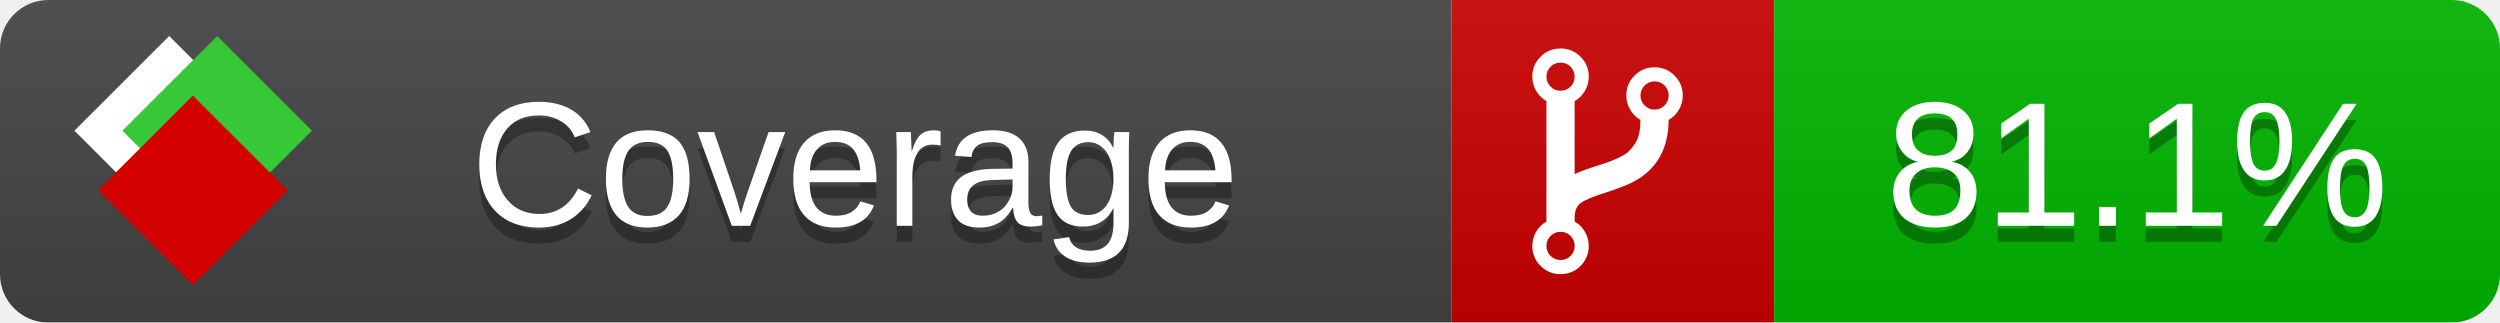
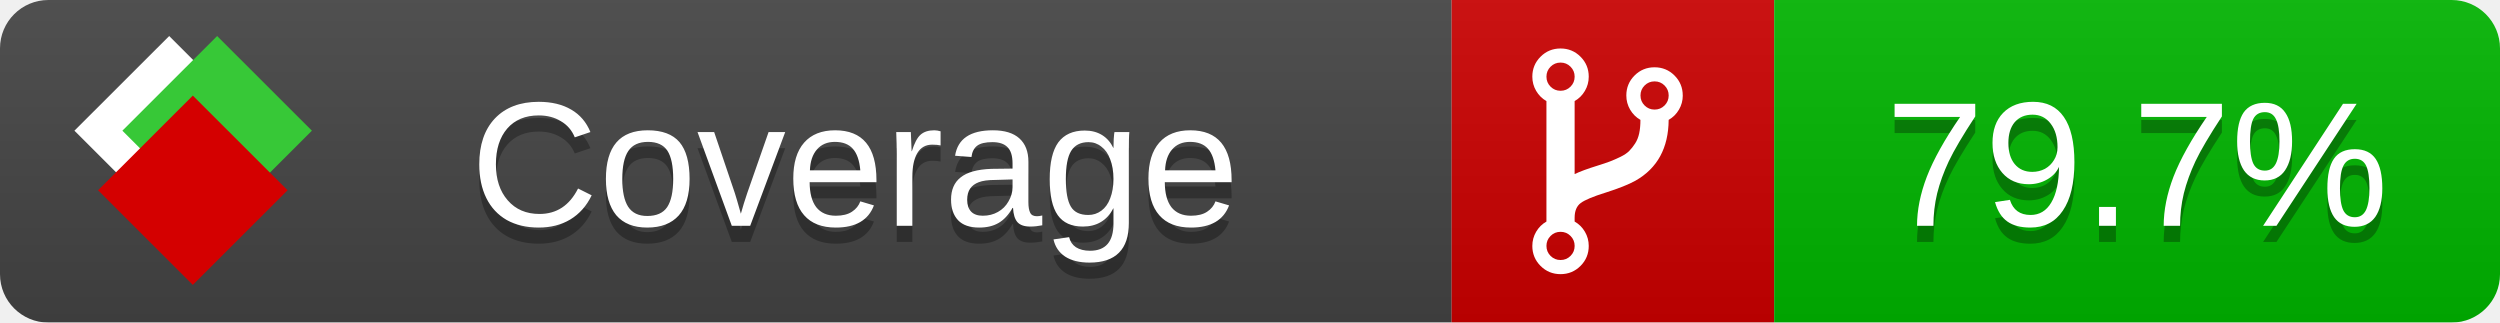
<svg xmlns="http://www.w3.org/2000/svg" xmlns:xlink="http://www.w3.org/1999/xlink" width="155" height="20">
  <style type="text/css">
          
            @keyframes fade1 {
                0% { visibility: visible; opacity: 1; }
               27% { visibility: visible; opacity: 1; }
               33% { visibility: hidden; opacity: 0; }
               60% { visibility: hidden; opacity: 0; }
               66% { visibility: hidden; opacity: 0; }
               93% { visibility: hidden; opacity: 0; }
              100% { visibility: visible; opacity: 1; }
            }
            @keyframes fade2 {
                0% { visibility: hidden; opacity: 0; }
               27% { visibility: hidden; opacity: 0; }
               33% { visibility: visible; opacity: 1; }
               60% { visibility: visible; opacity: 1; }
               66% { visibility: hidden; opacity: 0; }
               93% { visibility: hidden; opacity: 0; }
              100% { visibility: hidden; opacity: 0; }
            }
            @keyframes fade3 {
                0% { visibility: hidden; opacity: 0; }
               27% { visibility: hidden; opacity: 0; }
               33% { visibility: hidden; opacity: 0; }
               60% { visibility: hidden; opacity: 0; }
               66% { visibility: visible; opacity: 1; }
               93% { visibility: visible; opacity: 1; }
              100% { visibility: hidden; opacity: 0; }
            }
            .linecoverage {
                animation-duration: 15s;
                animation-name: fade1;
                animation-iteration-count: infinite;
            }
            .branchcoverage {
                animation-duration: 15s;
                animation-name: fade2;
                animation-iteration-count: infinite;
            }
            .methodcoverage {
                animation-duration: 15s;
                animation-name: fade3;
                animation-iteration-count: infinite;
            }
          
    </style>
  <defs>
    <linearGradient id="gradient" x2="0" y2="100%">
      <stop offset="0" stop-color="#bbb" stop-opacity=".1" />
      <stop offset="1" stop-opacity=".1" />
    </linearGradient>
    <linearGradient id="c">
      <stop offset="0" stop-color="#d40000" />
      <stop offset="1" stop-color="#ff2a2a" />
    </linearGradient>
    <linearGradient id="a">
      <stop offset="0" stop-color="#e0e0de" />
      <stop offset="1" stop-color="#fff" />
    </linearGradient>
    <linearGradient id="b">
      <stop offset="0" stop-color="#37c837" />
      <stop offset="1" stop-color="#217821" />
    </linearGradient>
    <linearGradient xlink:href="#a" id="e" x1="106.44" x2="69.96" y1="-11.96" y2="-46.84" gradientTransform="matrix(-.8426 -.00045 -.00045 -.8426 -94.27 -75.82)" gradientUnits="userSpaceOnUse" />
    <linearGradient xlink:href="#b" id="f" x1="56.19" x2="77.97" y1="-23.45" y2="10.62" gradientTransform="matrix(.8426 .00045 .00045 .8426 94.27 75.82)" gradientUnits="userSpaceOnUse" />
    <linearGradient xlink:href="#c" id="g" x1="79.98" x2="132.9" y1="10.79" y2="10.79" gradientTransform="matrix(.8426 .00045 .00045 .8426 94.27 75.82)" gradientUnits="userSpaceOnUse" />
    <mask id="mask">
      <rect width="155" height="20" rx="3" fill="#fff" />
    </mask>
    <g id="icon" transform="matrix(.04486 0 0 .04481 -.48 -.63)">
      <rect width="52.92" height="52.92" x="-109.72" y="-27.13" fill="url(#e)" transform="rotate(-135)" />
      <rect width="52.92" height="52.92" x="70.19" y="-39.18" fill="url(#f)" transform="rotate(45)" />
      <rect width="52.92" height="52.92" x="80.05" y="-15.74" fill="url(#g)" transform="rotate(45)" />
    </g>
  </defs>
  <g mask="url(#mask)">
    <rect x="0" y="0" width="90" height="20" fill="#444" />
    <rect x="90" y="0" width="20" height="20" fill="#c00" />
    <rect x="110" y="0" width="45" height="20" fill="#00B600" />
    <rect x="0" y="0" width="155" height="20" fill="url(#gradient)" />
  </g>
  <g>
    <path class="" fill="#fff" d="m 97.628,15.247 q 0,-0.364 -0.255,-0.619 -0.255,-0.255 -0.619,-0.255 -0.364,0 -0.619,0.255 -0.255,0.255 -0.255,0.619 0,0.364 0.255,0.619 0.255,0.255 0.619,0.255 0.364,0 0.619,-0.255 0.255,-0.255 0.255,-0.619 z m 0,-10.493 q 0,-0.364 -0.255,-0.619 -0.255,-0.255 -0.619,-0.255 -0.364,0 -0.619,0.255 -0.255,0.255 -0.255,0.619 0,0.364 0.255,0.619 0.255,0.255 0.619,0.255 0.364,0 0.619,-0.255 0.255,-0.255 0.255,-0.619 z m 5.83,1.166 q 0,-0.364 -0.255,-0.619 -0.255,-0.255 -0.619,-0.255 -0.364,0 -0.619,0.255 -0.255,0.255 -0.255,0.619 0,0.364 0.255,0.619 0.255,0.255 0.619,0.255 0.364,0 0.619,-0.255 0.255,-0.255 0.255,-0.619 z m 0.874,0 q 0,0.474 -0.237,0.879 -0.237,0.405 -0.638,0.633 -0.018,2.614 -2.059,3.771 -0.619,0.346 -1.849,0.738 -1.166,0.364 -1.544,0.647 -0.378,0.282 -0.378,0.911 l 0,0.237 q 0.401,0.228 0.638,0.633 0.237,0.405 0.237,0.879 0,0.729 -0.51,1.239 -0.51,0.51 -1.239,0.51 -0.729,0 -1.239,-0.51 -0.51,-0.51 -0.51,-1.239 0,-0.474 0.237,-0.879 0.237,-0.405 0.638,-0.633 l 0,-7.469 q -0.401,-0.228 -0.638,-0.633 -0.237,-0.405 -0.237,-0.879 0,-0.729 0.51,-1.239 0.51,-0.51 1.239,-0.51 0.729,0 1.239,0.51 0.51,0.51 0.51,1.239 0,0.474 -0.237,0.879 -0.237,0.405 -0.638,0.633 l 0,4.527 q 0.492,-0.237 1.403,-0.519 0.501,-0.155 0.797,-0.269 0.296,-0.114 0.642,-0.282 0.346,-0.169 0.537,-0.36 0.191,-0.191 0.369,-0.465 0.178,-0.273 0.255,-0.633 0.077,-0.36 0.077,-0.833 -0.401,-0.228 -0.638,-0.633 -0.237,-0.405 -0.237,-0.879 0,-0.729 0.51,-1.239 0.51,-0.51 1.239,-0.51 0.729,0 1.239,0.51 0.51,0.51 0.51,1.239 z" />
  </g>
  <g fill="#fff" text-anchor="middle" font-family="Verdana,Arial,Geneva,sans-serif" font-size="11">
    <a xlink:href="https://github.com/danielpalme/ReportGenerator" target="_top">
      <use xlink:href="#icon" transform="translate(3,1) scale(3.5)" />
    </a>
    <text x="53" y="15" fill="#010101" fill-opacity=".3">Coverage</text>
    <text x="53" y="14" fill="#fff">Coverage</text>
-     <text class="" x="132.5" y="15" fill="#010101" fill-opacity=".3">81.1%</text>
-     <text class="" x="132.5" y="14">81.1%</text>
+     <text class="" x="132.5" y="15" fill="#010101" fill-opacity=".3">79.7%</text>
+     <text class="" x="132.5" y="14">79.7%</text>
  </g>
  <g>
    <rect class="" x="90" y="0" width="65" height="20" fill-opacity="0" />
  </g>
</svg>
